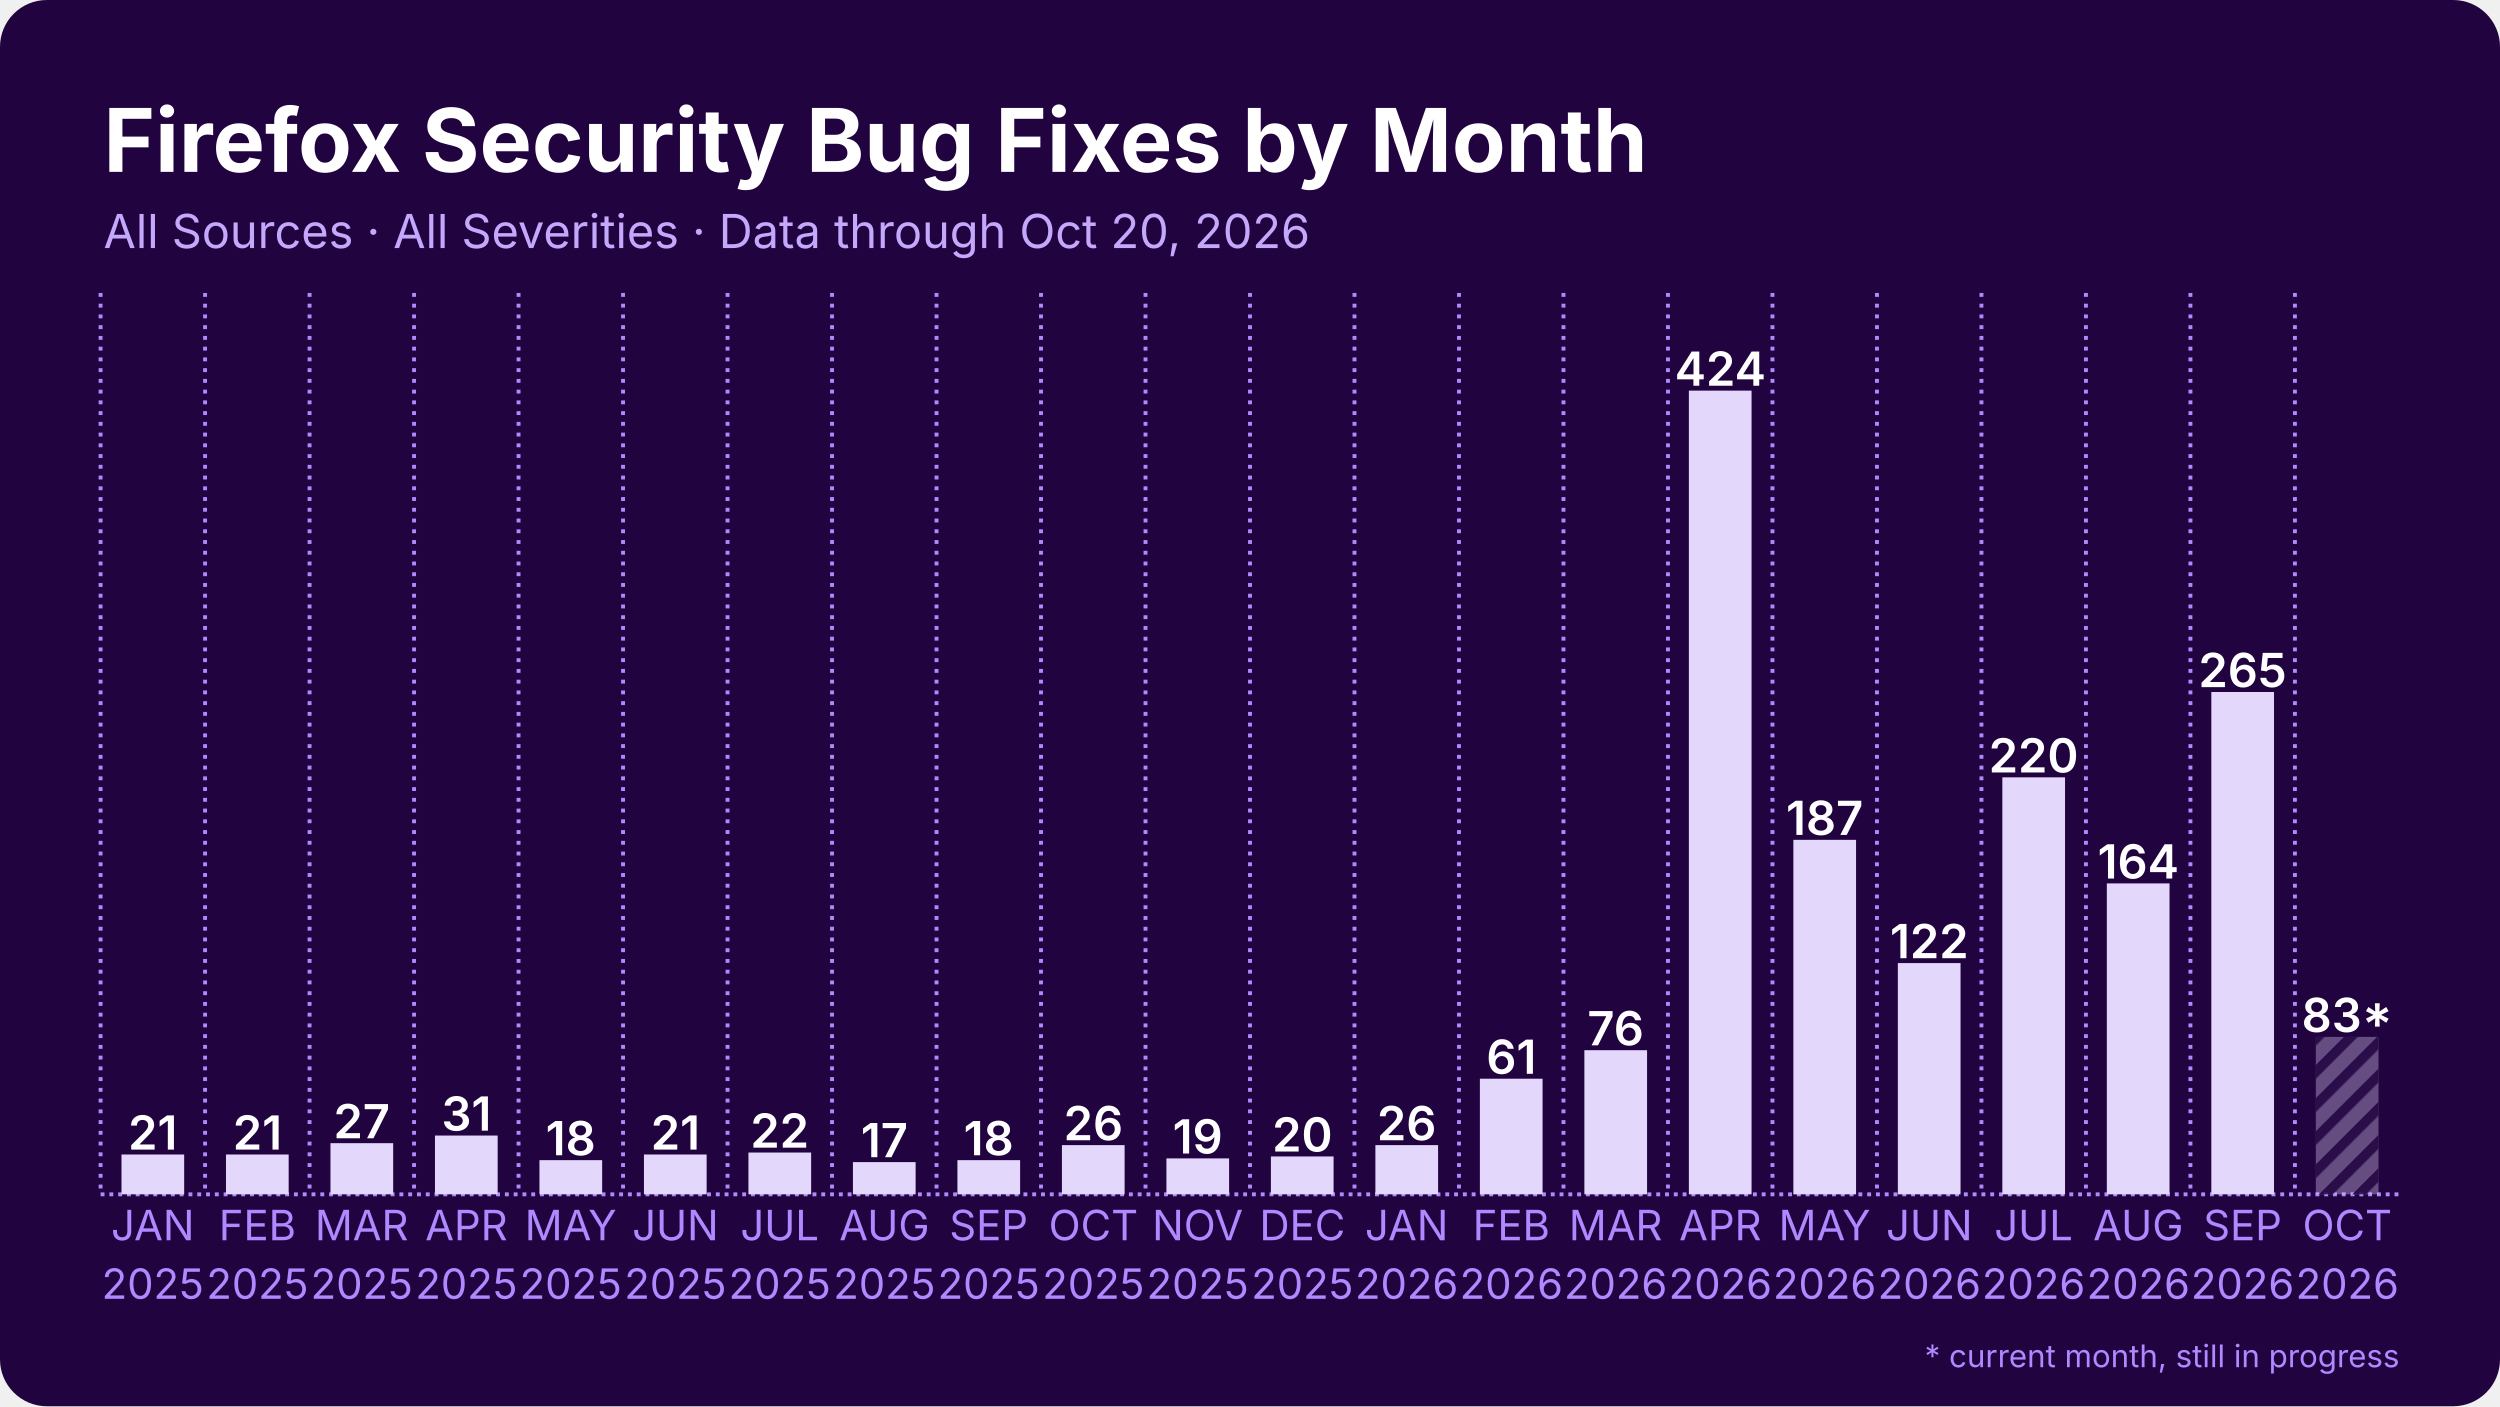
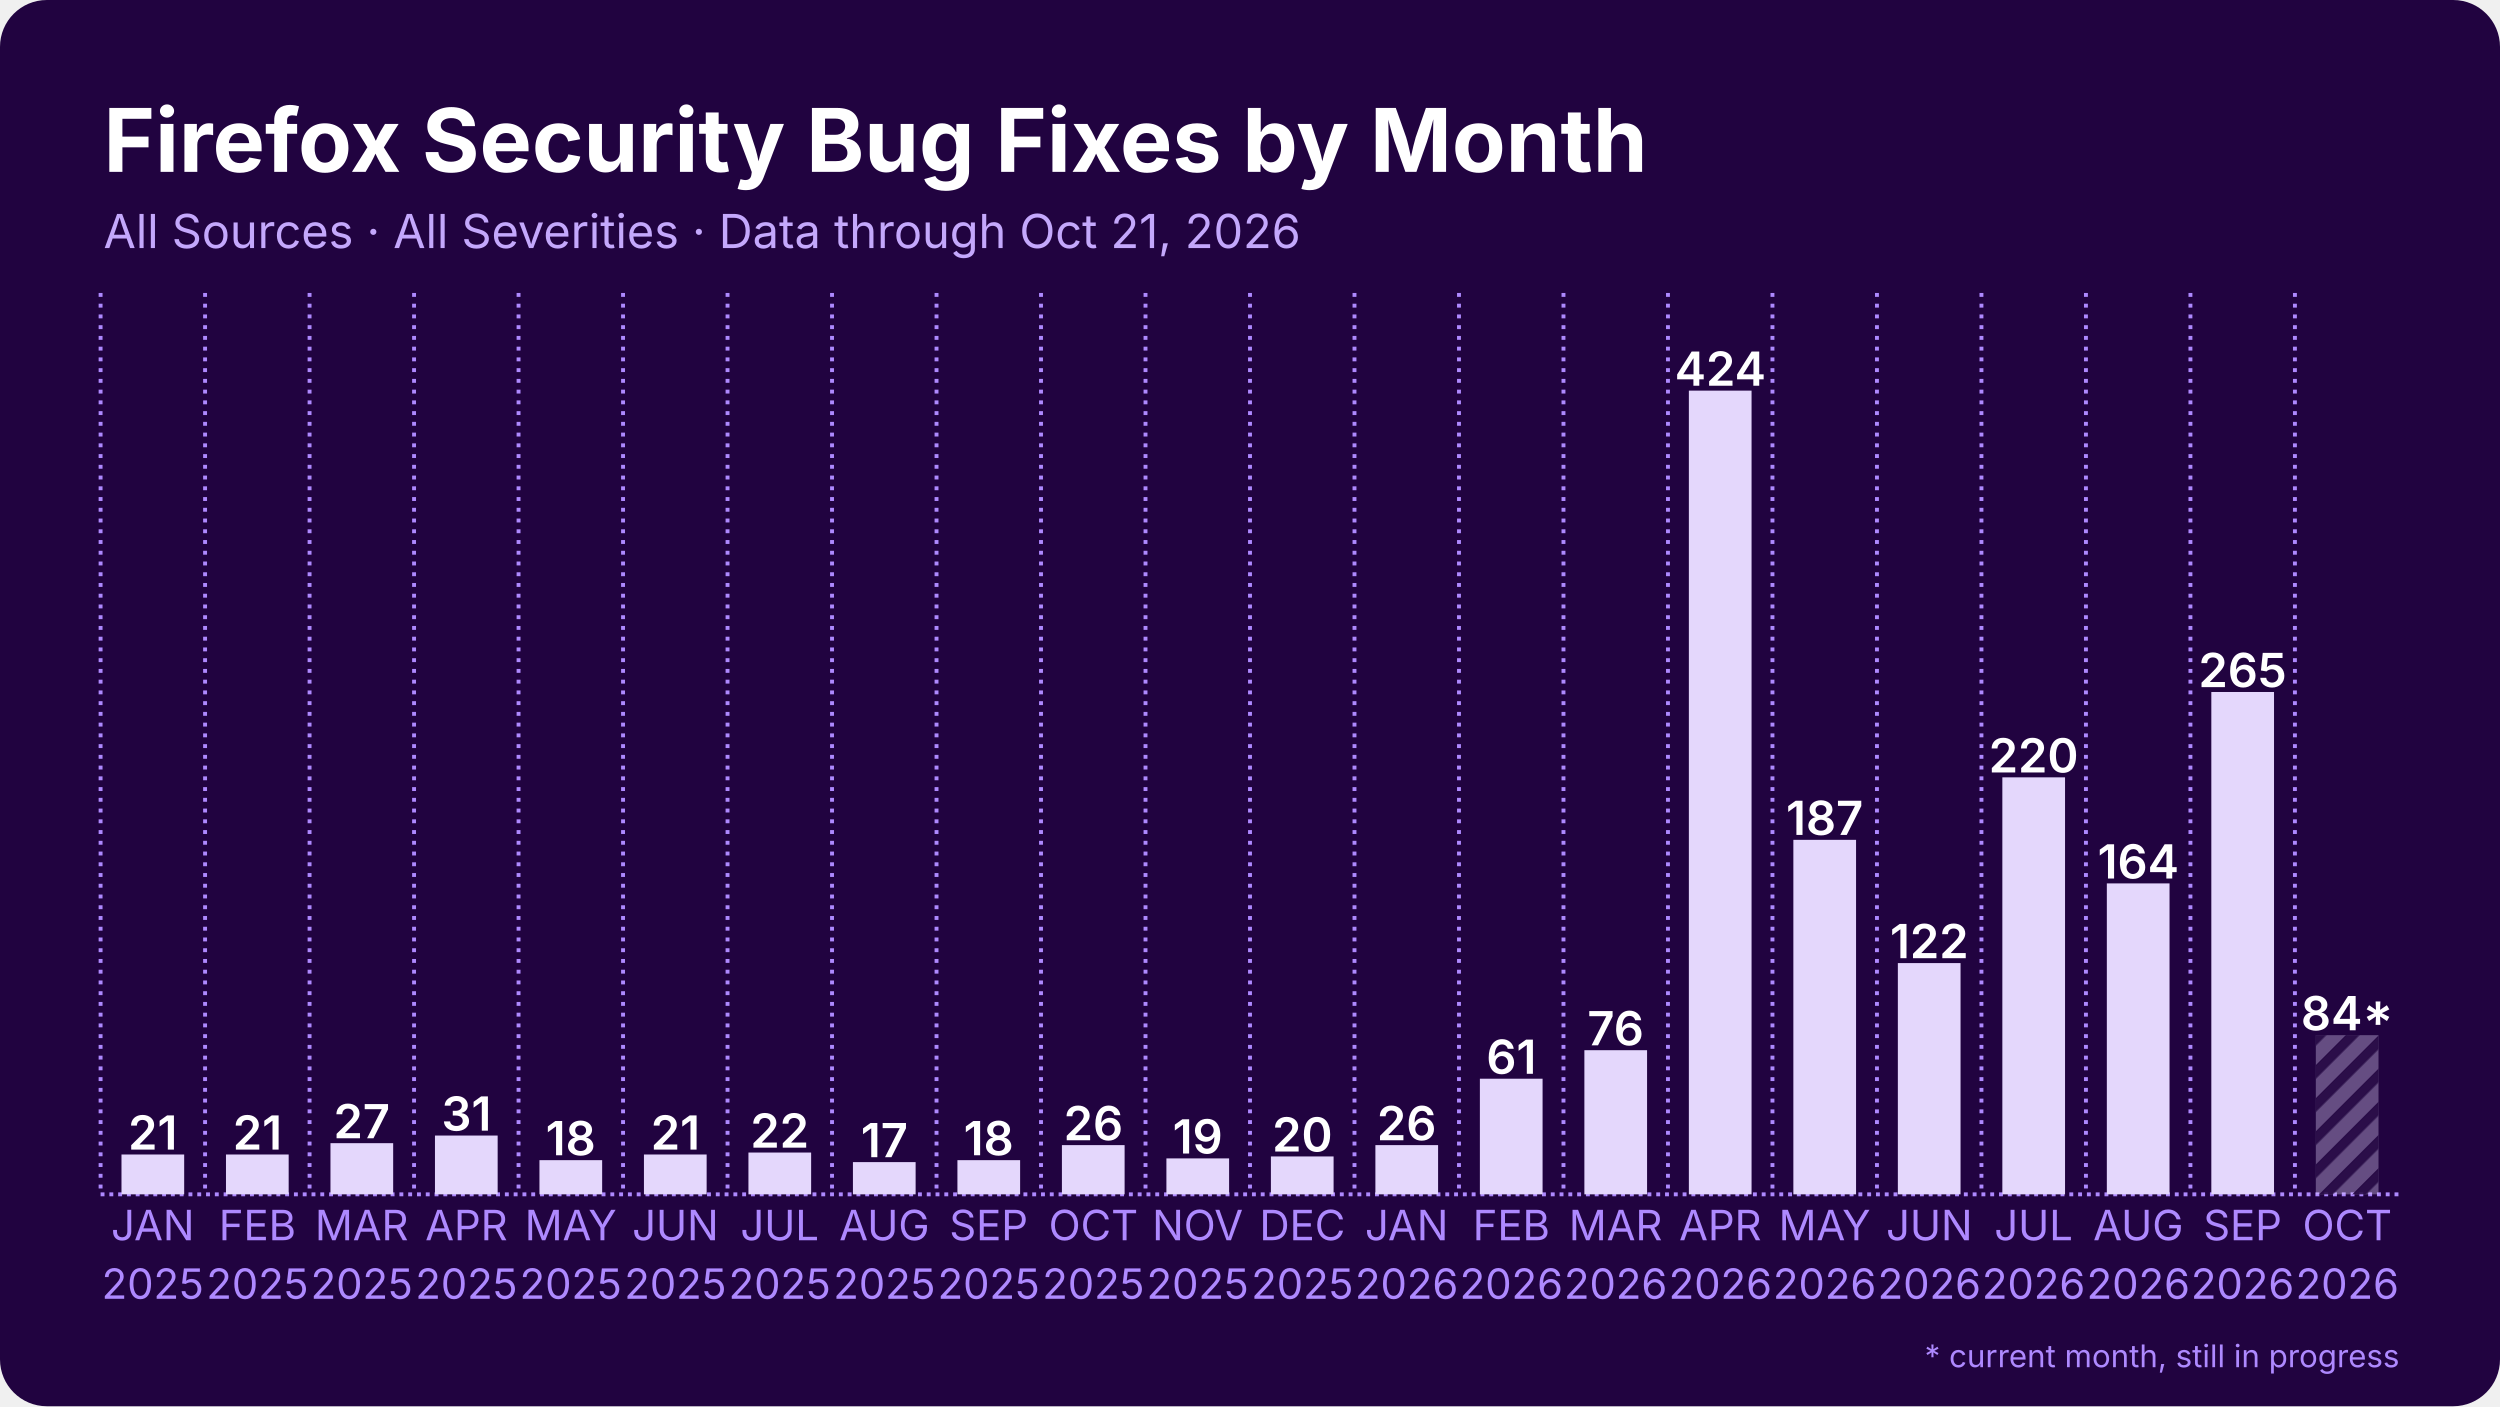
<svg xmlns="http://www.w3.org/2000/svg" width="1280" height="720" viewBox="0 0 1280 720">
  <rect width="1280" height="720" rx="24" fill="#210340" />
  <defs>
    <pattern id="stripes" width="12" height="12" patternUnits="userSpaceOnUse" patternTransform="rotate(45)">
      <rect width="12" height="12" fill="none" />
      <rect width="5" height="12" fill="#210340" opacity="0.85" />
    </pattern>
  </defs>
  <line x1="51.5" y1="611.5" x2="1228.5" y2="611.5" stroke="#ae89ff" stroke-width="2" stroke-dasharray="2 2.5" />
  <line x1="51.5" y1="150.0" x2="51.5" y2="611.5" stroke="#ae89ff" stroke-width="2" stroke-dasharray="2 3.5" />
  <line x1="105.0" y1="150.0" x2="105.0" y2="611.5" stroke="#ae89ff" stroke-width="2" stroke-dasharray="2 3.5" />
  <line x1="158.5" y1="150.0" x2="158.5" y2="611.5" stroke="#ae89ff" stroke-width="2" stroke-dasharray="2 3.5" />
  <line x1="212.0" y1="150.0" x2="212.0" y2="611.5" stroke="#ae89ff" stroke-width="2" stroke-dasharray="2 3.5" />
  <line x1="265.5" y1="150.0" x2="265.5" y2="611.5" stroke="#ae89ff" stroke-width="2" stroke-dasharray="2 3.5" />
  <line x1="319.0" y1="150.0" x2="319.0" y2="611.5" stroke="#ae89ff" stroke-width="2" stroke-dasharray="2 3.5" />
  <line x1="372.5" y1="150.0" x2="372.5" y2="611.5" stroke="#ae89ff" stroke-width="2" stroke-dasharray="2 3.5" />
  <line x1="426.0" y1="150.0" x2="426.0" y2="611.5" stroke="#ae89ff" stroke-width="2" stroke-dasharray="2 3.5" />
  <line x1="479.5" y1="150.0" x2="479.5" y2="611.5" stroke="#ae89ff" stroke-width="2" stroke-dasharray="2 3.5" />
  <line x1="533.0" y1="150.0" x2="533.0" y2="611.5" stroke="#ae89ff" stroke-width="2" stroke-dasharray="2 3.5" />
  <line x1="586.5" y1="150.0" x2="586.5" y2="611.5" stroke="#ae89ff" stroke-width="2" stroke-dasharray="2 3.5" />
  <line x1="640.0" y1="150.0" x2="640.0" y2="611.5" stroke="#ae89ff" stroke-width="2" stroke-dasharray="2 3.5" />
  <line x1="693.5" y1="150.0" x2="693.5" y2="611.5" stroke="#ae89ff" stroke-width="2" stroke-dasharray="2 3.5" />
  <line x1="747.0" y1="150.0" x2="747.0" y2="611.5" stroke="#ae89ff" stroke-width="2" stroke-dasharray="2 3.5" />
  <line x1="800.5" y1="150.0" x2="800.5" y2="611.5" stroke="#ae89ff" stroke-width="2" stroke-dasharray="2 3.5" />
  <line x1="854.0" y1="150.0" x2="854.0" y2="611.5" stroke="#ae89ff" stroke-width="2" stroke-dasharray="2 3.5" />
  <line x1="907.5" y1="150.0" x2="907.5" y2="611.5" stroke="#ae89ff" stroke-width="2" stroke-dasharray="2 3.5" />
  <line x1="961.0" y1="150.0" x2="961.0" y2="611.5" stroke="#ae89ff" stroke-width="2" stroke-dasharray="2 3.5" />
  <line x1="1014.5" y1="150.0" x2="1014.5" y2="611.5" stroke="#ae89ff" stroke-width="2" stroke-dasharray="2 3.5" />
  <line x1="1068.0" y1="150.0" x2="1068.0" y2="611.5" stroke="#ae89ff" stroke-width="2" stroke-dasharray="2 3.5" />
  <line x1="1121.5" y1="150.0" x2="1121.5" y2="611.5" stroke="#ae89ff" stroke-width="2" stroke-dasharray="2 3.5" />
  <line x1="1175.0" y1="150.0" x2="1175.0" y2="611.5" stroke="#ae89ff" stroke-width="2" stroke-dasharray="2 3.5" />
  <rect x="62.2" y="591.1" width="32.1" height="20.4" fill="#e4d7fc" />
  <text x="78.2" y="588.6" text-anchor="middle" font-family="Inter, Segoe UI, Helvetica, Arial, sans-serif" font-size="24.1" font-weight="600" fill="#ffffff">21</text>
  <rect x="115.7" y="591.1" width="32.1" height="20.4" fill="#e4d7fc" />
  <text x="131.8" y="588.6" text-anchor="middle" font-family="Inter, Segoe UI, Helvetica, Arial, sans-serif" font-size="24.1" font-weight="600" fill="#ffffff">21</text>
  <rect x="169.2" y="585.3" width="32.1" height="26.2" fill="#e4d7fc" />
  <text x="185.2" y="582.8" text-anchor="middle" font-family="Inter, Segoe UI, Helvetica, Arial, sans-serif" font-size="24.1" font-weight="600" fill="#ffffff">27</text>
  <rect x="222.7" y="581.4" width="32.1" height="30.1" fill="#e4d7fc" />
  <text x="238.8" y="578.9" text-anchor="middle" font-family="Inter, Segoe UI, Helvetica, Arial, sans-serif" font-size="24.1" font-weight="600" fill="#ffffff">31</text>
  <rect x="276.2" y="594.0" width="32.1" height="17.5" fill="#e4d7fc" />
  <text x="292.2" y="591.5" text-anchor="middle" font-family="Inter, Segoe UI, Helvetica, Arial, sans-serif" font-size="24.1" font-weight="600" fill="#ffffff">18</text>
  <rect x="329.7" y="591.1" width="32.1" height="20.4" fill="#e4d7fc" />
  <text x="345.8" y="588.6" text-anchor="middle" font-family="Inter, Segoe UI, Helvetica, Arial, sans-serif" font-size="24.1" font-weight="600" fill="#ffffff">21</text>
  <rect x="383.2" y="590.1" width="32.1" height="21.4" fill="#e4d7fc" />
  <text x="399.2" y="587.6" text-anchor="middle" font-family="Inter, Segoe UI, Helvetica, Arial, sans-serif" font-size="24.1" font-weight="600" fill="#ffffff">22</text>
  <rect x="436.7" y="595.0" width="32.1" height="16.5" fill="#e4d7fc" />
  <text x="452.8" y="592.5" text-anchor="middle" font-family="Inter, Segoe UI, Helvetica, Arial, sans-serif" font-size="24.1" font-weight="600" fill="#ffffff">17</text>
  <rect x="490.2" y="594.0" width="32.1" height="17.5" fill="#e4d7fc" />
  <text x="506.2" y="591.5" text-anchor="middle" font-family="Inter, Segoe UI, Helvetica, Arial, sans-serif" font-size="24.1" font-weight="600" fill="#ffffff">18</text>
  <rect x="543.7" y="586.3" width="32.1" height="25.2" fill="#e4d7fc" />
  <text x="559.8" y="583.8" text-anchor="middle" font-family="Inter, Segoe UI, Helvetica, Arial, sans-serif" font-size="24.1" font-weight="600" fill="#ffffff">26</text>
  <rect x="597.2" y="593.1" width="32.1" height="18.4" fill="#e4d7fc" />
  <text x="613.2" y="590.6" text-anchor="middle" font-family="Inter, Segoe UI, Helvetica, Arial, sans-serif" font-size="24.1" font-weight="600" fill="#ffffff">19</text>
  <rect x="650.7" y="592.1" width="32.1" height="19.4" fill="#e4d7fc" />
  <text x="666.8" y="589.6" text-anchor="middle" font-family="Inter, Segoe UI, Helvetica, Arial, sans-serif" font-size="24.1" font-weight="600" fill="#ffffff">20</text>
  <rect x="704.2" y="586.3" width="32.1" height="25.2" fill="#e4d7fc" />
  <text x="720.2" y="583.8" text-anchor="middle" font-family="Inter, Segoe UI, Helvetica, Arial, sans-serif" font-size="24.1" font-weight="600" fill="#ffffff">26</text>
  <rect x="757.7" y="552.3" width="32.1" height="59.2" fill="#e4d7fc" />
  <text x="773.8" y="549.8" text-anchor="middle" font-family="Inter, Segoe UI, Helvetica, Arial, sans-serif" font-size="24.1" font-weight="600" fill="#ffffff">61</text>
  <rect x="811.2" y="537.7" width="32.1" height="73.8" fill="#e4d7fc" />
  <text x="827.2" y="535.2" text-anchor="middle" font-family="Inter, Segoe UI, Helvetica, Arial, sans-serif" font-size="24.1" font-weight="600" fill="#ffffff">76</text>
  <rect x="864.7" y="200.0" width="32.1" height="411.5" fill="#e4d7fc" />
  <text x="880.8" y="197.5" text-anchor="middle" font-family="Inter, Segoe UI, Helvetica, Arial, sans-serif" font-size="24.1" font-weight="600" fill="#ffffff">424</text>
  <rect x="918.2" y="430.0" width="32.1" height="181.5" fill="#e4d7fc" />
  <text x="934.2" y="427.5" text-anchor="middle" font-family="Inter, Segoe UI, Helvetica, Arial, sans-serif" font-size="24.1" font-weight="600" fill="#ffffff">187</text>
  <rect x="971.7" y="493.1" width="32.1" height="118.4" fill="#e4d7fc" />
  <text x="987.8" y="490.6" text-anchor="middle" font-family="Inter, Segoe UI, Helvetica, Arial, sans-serif" font-size="24.1" font-weight="600" fill="#ffffff">122</text>
  <rect x="1025.2" y="398.0" width="32.1" height="213.5" fill="#e4d7fc" />
  <text x="1041.2" y="395.5" text-anchor="middle" font-family="Inter, Segoe UI, Helvetica, Arial, sans-serif" font-size="24.1" font-weight="600" fill="#ffffff">220</text>
  <rect x="1078.7" y="452.3" width="32.1" height="159.2" fill="#e4d7fc" />
  <text x="1094.8" y="449.8" text-anchor="middle" font-family="Inter, Segoe UI, Helvetica, Arial, sans-serif" font-size="24.1" font-weight="600" fill="#ffffff">164</text>
  <rect x="1132.2" y="354.3" width="32.1" height="257.2" fill="#e4d7fc" />
  <text x="1148.2" y="351.8" text-anchor="middle" font-family="Inter, Segoe UI, Helvetica, Arial, sans-serif" font-size="24.1" font-weight="600" fill="#ffffff">265</text>
-   <rect x="1185.7" y="530.9" width="32.1" height="80.6" fill="#e4d7fc" opacity="0.35" />
-   <rect x="1185.7" y="530.9" width="32.1" height="80.6" fill="url(#stripes)" />
-   <text x="1201.8" y="528.4" text-anchor="middle" font-family="Inter, Segoe UI, Helvetica, Arial, sans-serif" font-size="24.1" font-weight="600" fill="#ffffff">83*</text>
+   <rect x="1185.7" y="530.0" width="32.1" height="81.5" fill="#e4d7fc" opacity="0.35" />
+   <rect x="1185.7" y="530.0" width="32.1" height="81.5" fill="url(#stripes)" />
+   <text x="1201.8" y="527.5" text-anchor="middle" font-family="Inter, Segoe UI, Helvetica, Arial, sans-serif" font-size="24.1" font-weight="600" fill="#ffffff">84*</text>
  <text x="78.2" y="635" text-anchor="middle" font-family="Inter, Segoe UI, Helvetica, Arial, sans-serif" font-size="21.4" fill="#ae89ff">JAN</text>
  <text x="78.2" y="665" text-anchor="middle" font-family="Inter, Segoe UI, Helvetica, Arial, sans-serif" font-size="21.4" fill="#ae89ff">2025</text>
  <text x="131.8" y="635" text-anchor="middle" font-family="Inter, Segoe UI, Helvetica, Arial, sans-serif" font-size="21.4" fill="#ae89ff">FEB</text>
  <text x="131.8" y="665" text-anchor="middle" font-family="Inter, Segoe UI, Helvetica, Arial, sans-serif" font-size="21.4" fill="#ae89ff">2025</text>
  <text x="185.2" y="635" text-anchor="middle" font-family="Inter, Segoe UI, Helvetica, Arial, sans-serif" font-size="21.4" fill="#ae89ff">MAR</text>
  <text x="185.2" y="665" text-anchor="middle" font-family="Inter, Segoe UI, Helvetica, Arial, sans-serif" font-size="21.4" fill="#ae89ff">2025</text>
  <text x="238.8" y="635" text-anchor="middle" font-family="Inter, Segoe UI, Helvetica, Arial, sans-serif" font-size="21.4" fill="#ae89ff">APR</text>
  <text x="238.8" y="665" text-anchor="middle" font-family="Inter, Segoe UI, Helvetica, Arial, sans-serif" font-size="21.4" fill="#ae89ff">2025</text>
  <text x="292.2" y="635" text-anchor="middle" font-family="Inter, Segoe UI, Helvetica, Arial, sans-serif" font-size="21.4" fill="#ae89ff">MAY</text>
  <text x="292.2" y="665" text-anchor="middle" font-family="Inter, Segoe UI, Helvetica, Arial, sans-serif" font-size="21.4" fill="#ae89ff">2025</text>
  <text x="345.8" y="635" text-anchor="middle" font-family="Inter, Segoe UI, Helvetica, Arial, sans-serif" font-size="21.4" fill="#ae89ff">JUN</text>
  <text x="345.8" y="665" text-anchor="middle" font-family="Inter, Segoe UI, Helvetica, Arial, sans-serif" font-size="21.4" fill="#ae89ff">2025</text>
  <text x="399.2" y="635" text-anchor="middle" font-family="Inter, Segoe UI, Helvetica, Arial, sans-serif" font-size="21.4" fill="#ae89ff">JUL</text>
  <text x="399.2" y="665" text-anchor="middle" font-family="Inter, Segoe UI, Helvetica, Arial, sans-serif" font-size="21.4" fill="#ae89ff">2025</text>
  <text x="452.8" y="635" text-anchor="middle" font-family="Inter, Segoe UI, Helvetica, Arial, sans-serif" font-size="21.4" fill="#ae89ff">AUG</text>
  <text x="452.8" y="665" text-anchor="middle" font-family="Inter, Segoe UI, Helvetica, Arial, sans-serif" font-size="21.4" fill="#ae89ff">2025</text>
  <text x="506.2" y="635" text-anchor="middle" font-family="Inter, Segoe UI, Helvetica, Arial, sans-serif" font-size="21.4" fill="#ae89ff">SEP</text>
  <text x="506.2" y="665" text-anchor="middle" font-family="Inter, Segoe UI, Helvetica, Arial, sans-serif" font-size="21.4" fill="#ae89ff">2025</text>
  <text x="559.8" y="635" text-anchor="middle" font-family="Inter, Segoe UI, Helvetica, Arial, sans-serif" font-size="21.4" fill="#ae89ff">OCT</text>
  <text x="559.8" y="665" text-anchor="middle" font-family="Inter, Segoe UI, Helvetica, Arial, sans-serif" font-size="21.4" fill="#ae89ff">2025</text>
  <text x="613.2" y="635" text-anchor="middle" font-family="Inter, Segoe UI, Helvetica, Arial, sans-serif" font-size="21.4" fill="#ae89ff">NOV</text>
  <text x="613.2" y="665" text-anchor="middle" font-family="Inter, Segoe UI, Helvetica, Arial, sans-serif" font-size="21.4" fill="#ae89ff">2025</text>
  <text x="666.8" y="635" text-anchor="middle" font-family="Inter, Segoe UI, Helvetica, Arial, sans-serif" font-size="21.4" fill="#ae89ff">DEC</text>
  <text x="666.8" y="665" text-anchor="middle" font-family="Inter, Segoe UI, Helvetica, Arial, sans-serif" font-size="21.4" fill="#ae89ff">2025</text>
  <text x="720.2" y="635" text-anchor="middle" font-family="Inter, Segoe UI, Helvetica, Arial, sans-serif" font-size="21.4" fill="#ae89ff">JAN</text>
  <text x="720.2" y="665" text-anchor="middle" font-family="Inter, Segoe UI, Helvetica, Arial, sans-serif" font-size="21.4" fill="#ae89ff">2026</text>
  <text x="773.8" y="635" text-anchor="middle" font-family="Inter, Segoe UI, Helvetica, Arial, sans-serif" font-size="21.4" fill="#ae89ff">FEB</text>
  <text x="773.8" y="665" text-anchor="middle" font-family="Inter, Segoe UI, Helvetica, Arial, sans-serif" font-size="21.4" fill="#ae89ff">2026</text>
  <text x="827.2" y="635" text-anchor="middle" font-family="Inter, Segoe UI, Helvetica, Arial, sans-serif" font-size="21.4" fill="#ae89ff">MAR</text>
  <text x="827.2" y="665" text-anchor="middle" font-family="Inter, Segoe UI, Helvetica, Arial, sans-serif" font-size="21.4" fill="#ae89ff">2026</text>
  <text x="880.8" y="635" text-anchor="middle" font-family="Inter, Segoe UI, Helvetica, Arial, sans-serif" font-size="21.4" fill="#ae89ff">APR</text>
  <text x="880.8" y="665" text-anchor="middle" font-family="Inter, Segoe UI, Helvetica, Arial, sans-serif" font-size="21.4" fill="#ae89ff">2026</text>
  <text x="934.2" y="635" text-anchor="middle" font-family="Inter, Segoe UI, Helvetica, Arial, sans-serif" font-size="21.4" fill="#ae89ff">MAY</text>
  <text x="934.2" y="665" text-anchor="middle" font-family="Inter, Segoe UI, Helvetica, Arial, sans-serif" font-size="21.4" fill="#ae89ff">2026</text>
  <text x="987.8" y="635" text-anchor="middle" font-family="Inter, Segoe UI, Helvetica, Arial, sans-serif" font-size="21.4" fill="#ae89ff">JUN</text>
  <text x="987.8" y="665" text-anchor="middle" font-family="Inter, Segoe UI, Helvetica, Arial, sans-serif" font-size="21.4" fill="#ae89ff">2026</text>
  <text x="1041.2" y="635" text-anchor="middle" font-family="Inter, Segoe UI, Helvetica, Arial, sans-serif" font-size="21.4" fill="#ae89ff">JUL</text>
  <text x="1041.2" y="665" text-anchor="middle" font-family="Inter, Segoe UI, Helvetica, Arial, sans-serif" font-size="21.4" fill="#ae89ff">2026</text>
  <text x="1094.8" y="635" text-anchor="middle" font-family="Inter, Segoe UI, Helvetica, Arial, sans-serif" font-size="21.4" fill="#ae89ff">AUG</text>
  <text x="1094.8" y="665" text-anchor="middle" font-family="Inter, Segoe UI, Helvetica, Arial, sans-serif" font-size="21.4" fill="#ae89ff">2026</text>
  <text x="1148.2" y="635" text-anchor="middle" font-family="Inter, Segoe UI, Helvetica, Arial, sans-serif" font-size="21.4" fill="#ae89ff">SEP</text>
  <text x="1148.2" y="665" text-anchor="middle" font-family="Inter, Segoe UI, Helvetica, Arial, sans-serif" font-size="21.4" fill="#ae89ff">2026</text>
  <text x="1201.8" y="635" text-anchor="middle" font-family="Inter, Segoe UI, Helvetica, Arial, sans-serif" font-size="21.4" fill="#ae89ff">OCT</text>
  <text x="1201.8" y="665" text-anchor="middle" font-family="Inter, Segoe UI, Helvetica, Arial, sans-serif" font-size="21.4" fill="#ae89ff">2026</text>
  <text x="53.0" y="88.0" font-family="Inter, Segoe UI, Helvetica, Arial, sans-serif" font-size="45" font-weight="700" fill="#ffffff">Firefox Security Bug Fixes by Month</text>
-   <text x="53.0" y="127.0" font-family="Inter, Segoe UI, Helvetica, Arial, sans-serif" font-size="24" fill="#c4a8fc">All Sources · All Severities · Data through Oct 20, 2026</text>
+   <text x="53.0" y="127.0" font-family="Inter, Segoe UI, Helvetica, Arial, sans-serif" font-size="24" fill="#c4a8fc">All Sources · All Severities · Data through Oct 21, 2026</text>
  <text x="1228.5" y="700" text-anchor="end" font-family="Inter, Segoe UI, Helvetica, Arial, sans-serif" font-size="16" fill="#ae89ff">* current month, still in progress</text>
</svg>
